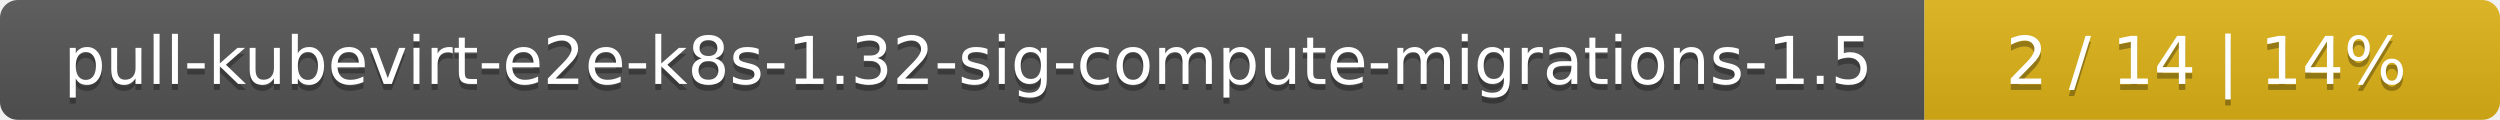
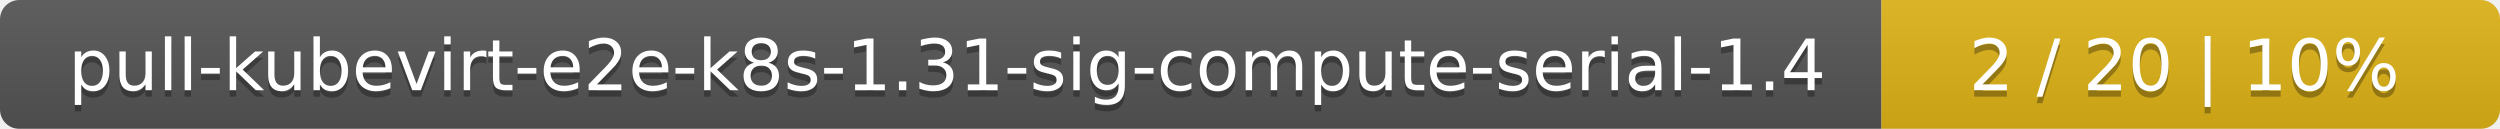
- <svg xmlns="http://www.w3.org/2000/svg" width="417" height="20">
+ <svg xmlns="http://www.w3.org/2000/svg" width="388" height="20">
  <linearGradient id="smooth" x2="0" y2="100%">
    <stop offset="0" stop-color="#bbb" stop-opacity=".1" />
    <stop offset="1" stop-opacity=".1" />
  </linearGradient>
  <mask id="round">
-     <rect width="417" height="20" rx="3" fill="#fff" />
+     <rect width="388" height="20" rx="3" fill="#fff" />
  </mask>
  <g mask="url(#round)">
-     <rect width="321" height="20" fill="#555" />
-     <rect x="321" width="96" height="20" fill="#dfb317" />
-     <rect width="417" height="20" fill="url(#smooth)" />
+     <rect width="292" height="20" fill="#555" />
+     <rect x="292" width="96" height="20" fill="#dfb317" />
+     <rect width="388" height="20" fill="url(#smooth)" />
  </g>
  <g fill="#fff" text-anchor="middle" font-family="DejaVu Sans,Verdana,Geneva,sans-serif" font-size="11">
-     <text x="161.5" y="15" fill="#010101" fill-opacity=".3">pull-kubevirt-e2e-k8s-1.32-sig-compute-migrations-1.5</text>
-     <text x="161.5" y="14">pull-kubevirt-e2e-k8s-1.32-sig-compute-migrations-1.5</text>
-     <text x="368" y="15" fill="#010101" fill-opacity=".3">2 / 14    |    14%</text>
-     <text x="368" y="14">2 / 14    |    14%</text>
+     <text x="147" y="15" fill="#010101" fill-opacity=".3">pull-kubevirt-e2e-k8s-1.31-sig-compute-serial-1.4</text>
+     <text x="147" y="14">pull-kubevirt-e2e-k8s-1.31-sig-compute-serial-1.4</text>
+     <text x="339" y="15" fill="#010101" fill-opacity=".3">2 / 20    |    10%</text>
+     <text x="339" y="14">2 / 20    |    10%</text>
  </g>
</svg>
